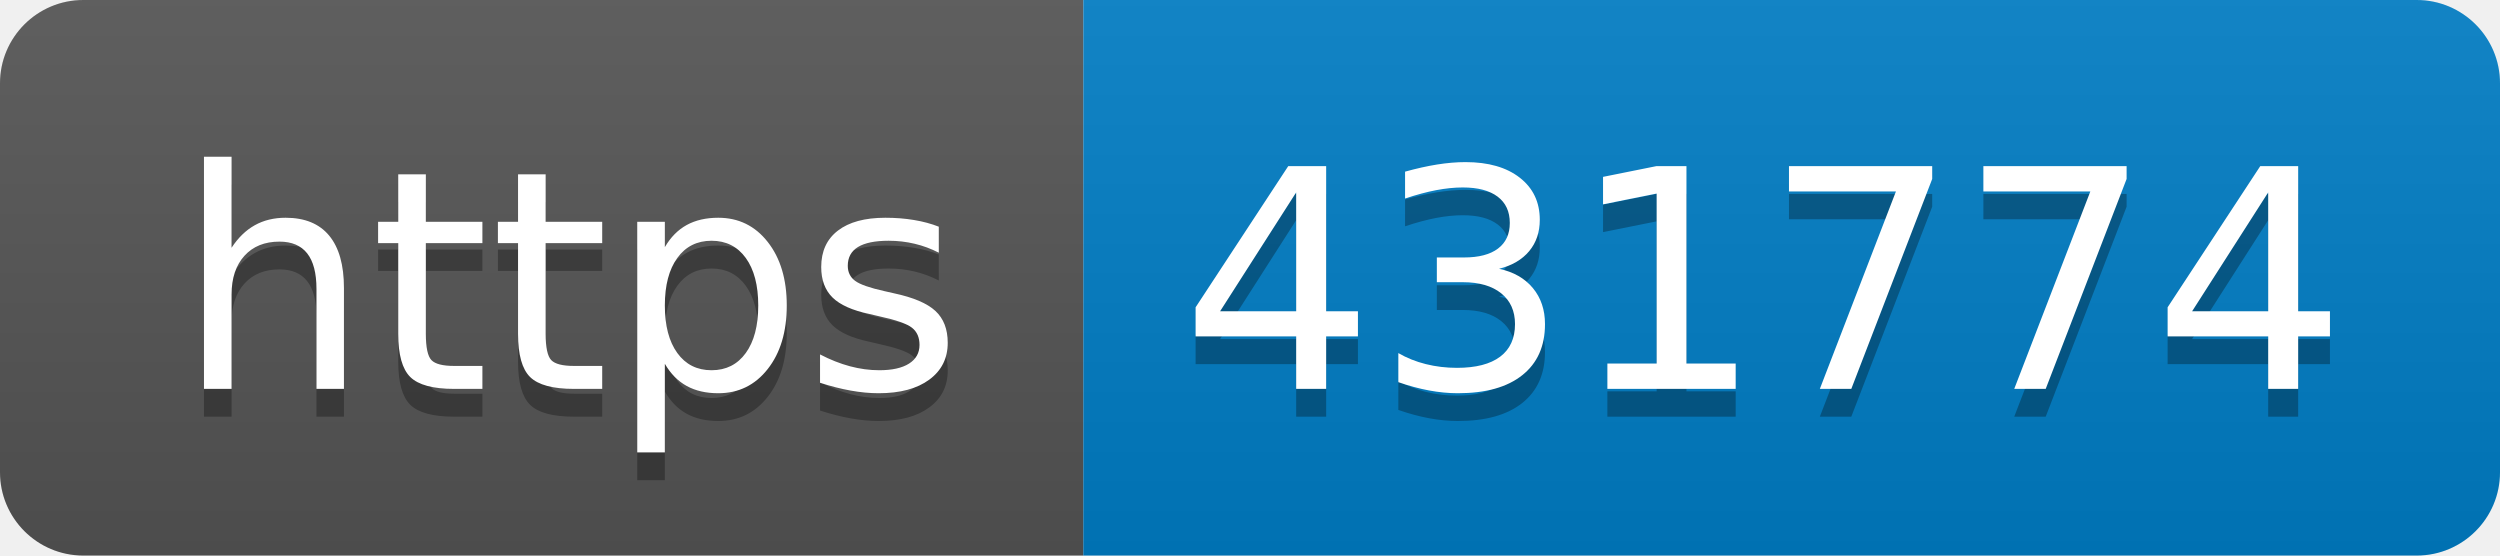
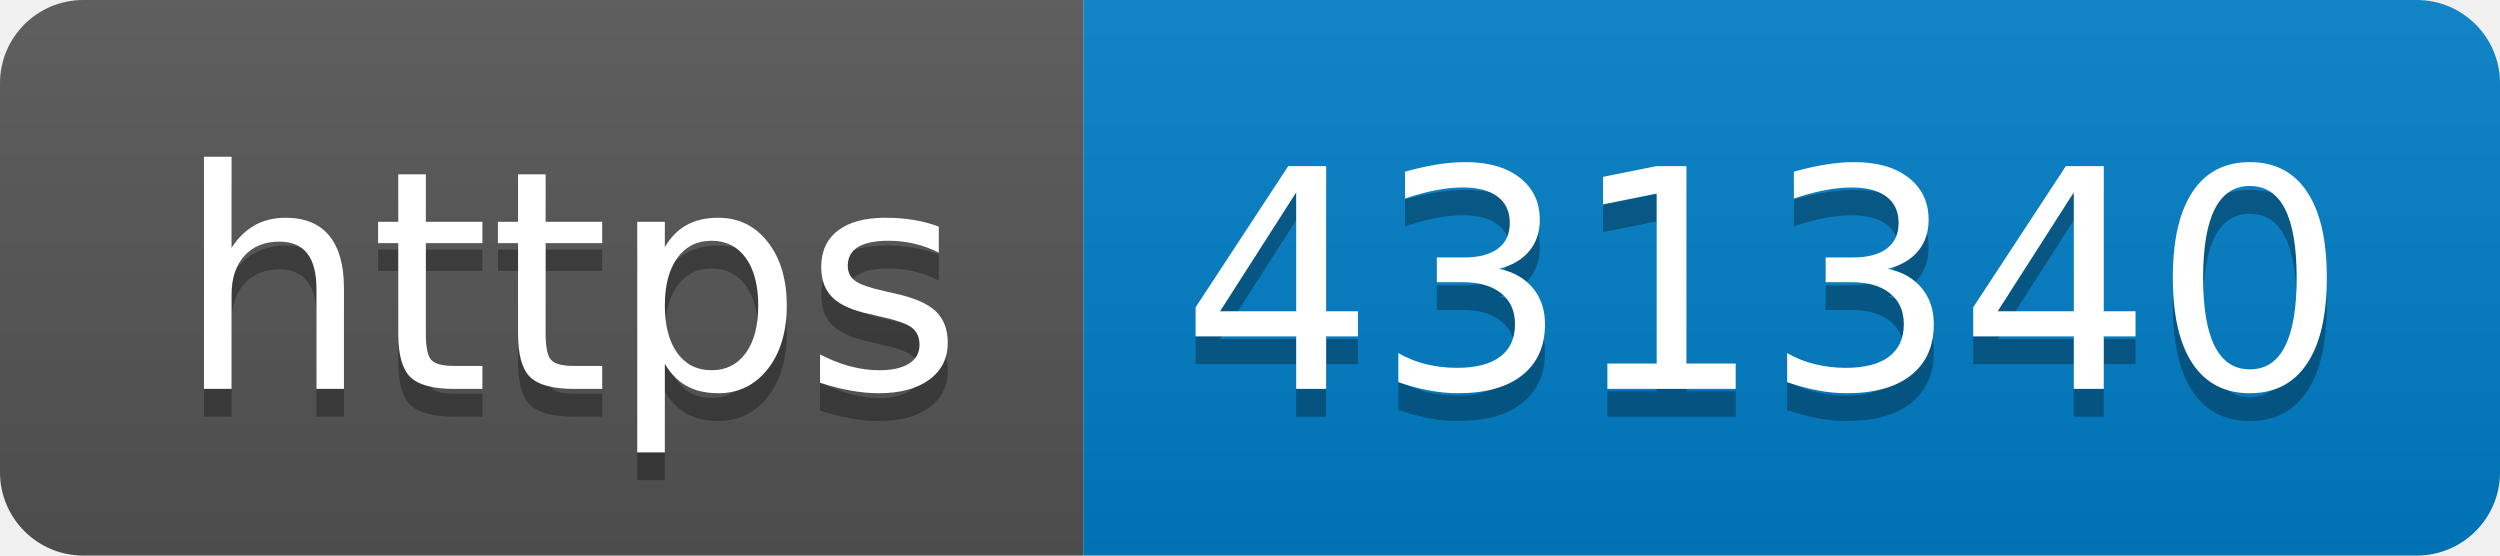
- <svg xmlns="http://www.w3.org/2000/svg" width="90" height="20" role="img" aria-label="https: 431774">
+ <svg xmlns="http://www.w3.org/2000/svg" width="90" height="20" role="img" aria-label="https: 431340">
  <linearGradient id="s" x2="0" y2="100%">
    <stop offset="0" stop-color="#bbb" stop-opacity=".1" />
    <stop offset="1" stop-opacity=".1" />
  </linearGradient>
  <clipPath id="r">
    <rect width="90" height="20" rx="3" fill="#fff" />
  </clipPath>
  <g clip-path="url(#r)">
    <rect width="39" height="20" fill="#555" />
    <rect x="39" width="51" height="20" fill="#007ec6" />
    <rect width="90" height="20" fill="url(#s)" />
  </g>
  <g fill="#fff" text-anchor="middle" font-family="Verdana,Geneva,DejaVu Sans,sans-serif" text-rendering="geometricPrecision" font-size="110">
    <text aria-hidden="true" x="205" y="150" fill="#010101" fill-opacity=".3" transform="scale(.1)" textLength="290">https</text>
    <text x="205" y="140" transform="scale(.1)" fill="#fff" textLength="290">https</text>
-     <text aria-hidden="true" x="635" y="150" fill="#010101" fill-opacity=".3" transform="scale(.1)" textLength="410">431774</text>
-     <text x="635" y="140" transform="scale(.1)" fill="#fff" textLength="410">431774</text>
+     <text aria-hidden="true" x="635" y="150" fill="#010101" fill-opacity=".3" transform="scale(.1)" textLength="410">431340</text>
+     <text x="635" y="140" transform="scale(.1)" fill="#fff" textLength="410">431340</text>
  </g>
</svg>
